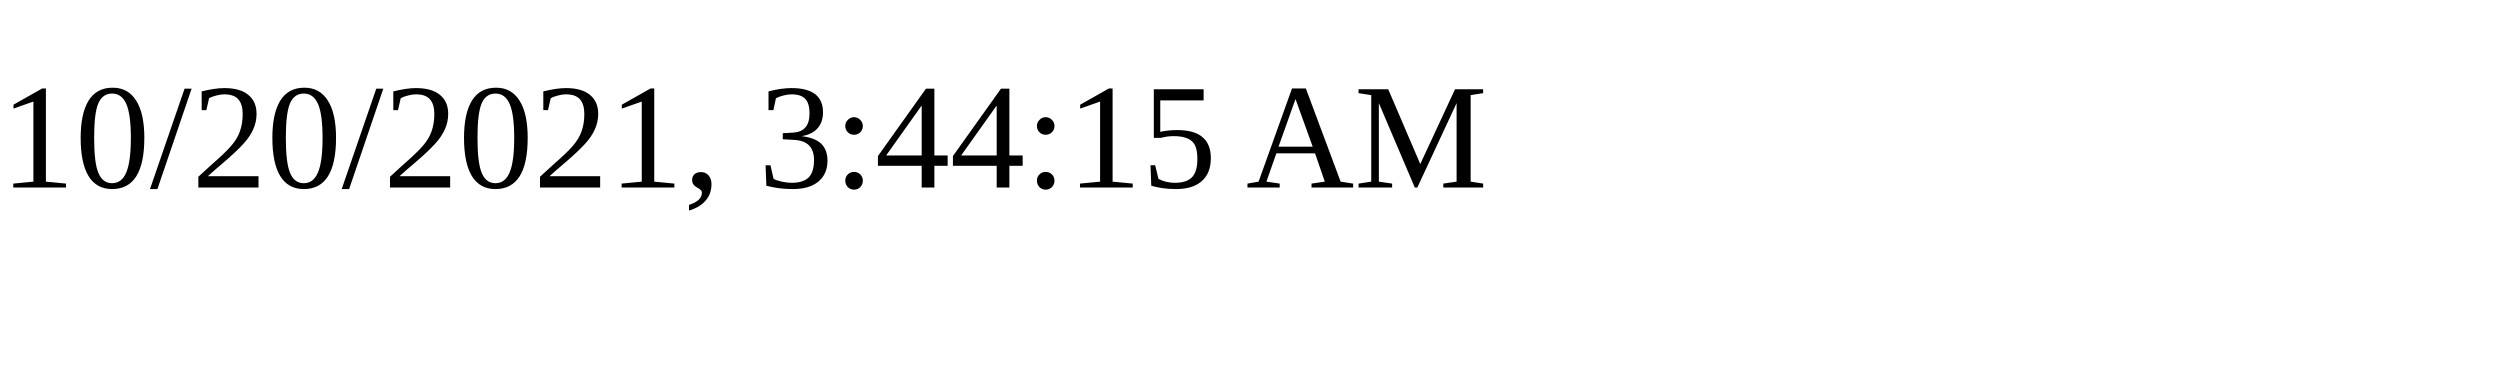
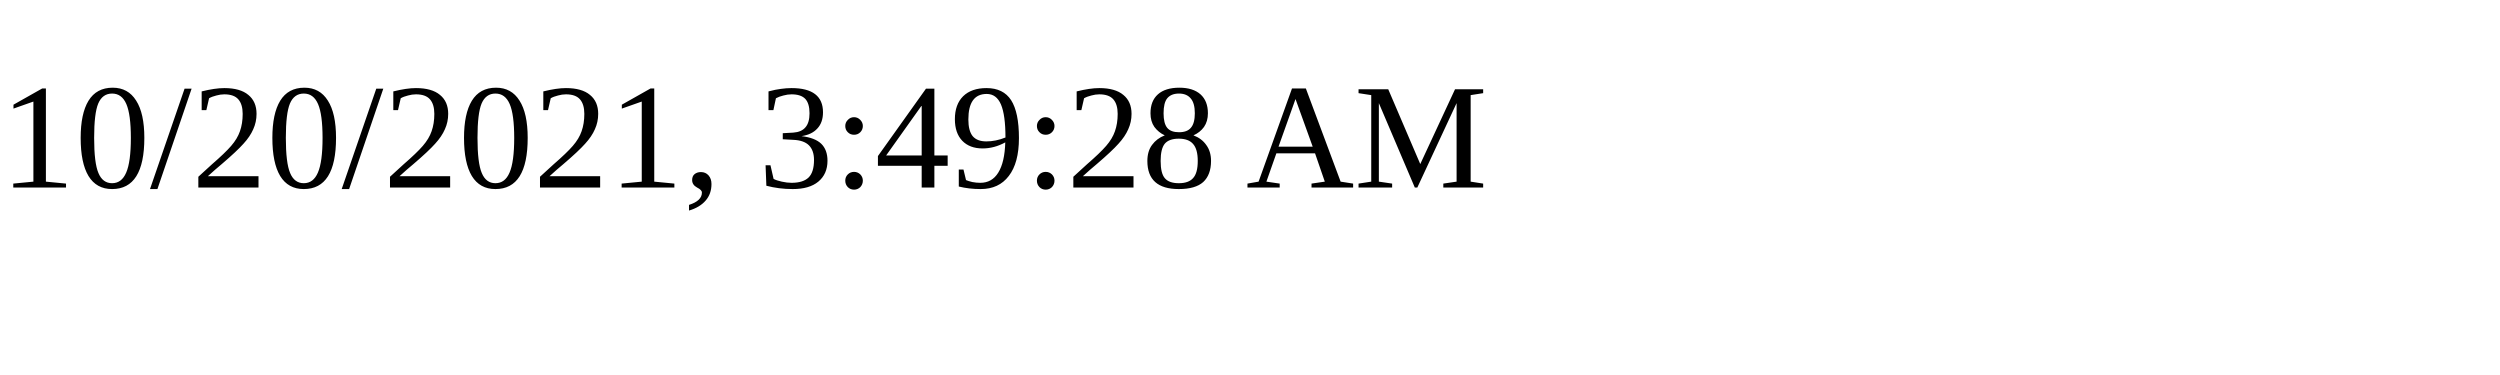
<svg xmlns="http://www.w3.org/2000/svg" height="30" width="200">
-   <text x="0" y="15">10/20/2021, 3:44:15 AM</text>
+   <text x="0" y="15">10/20/2021, 3:49:28 AM</text>
</svg>
